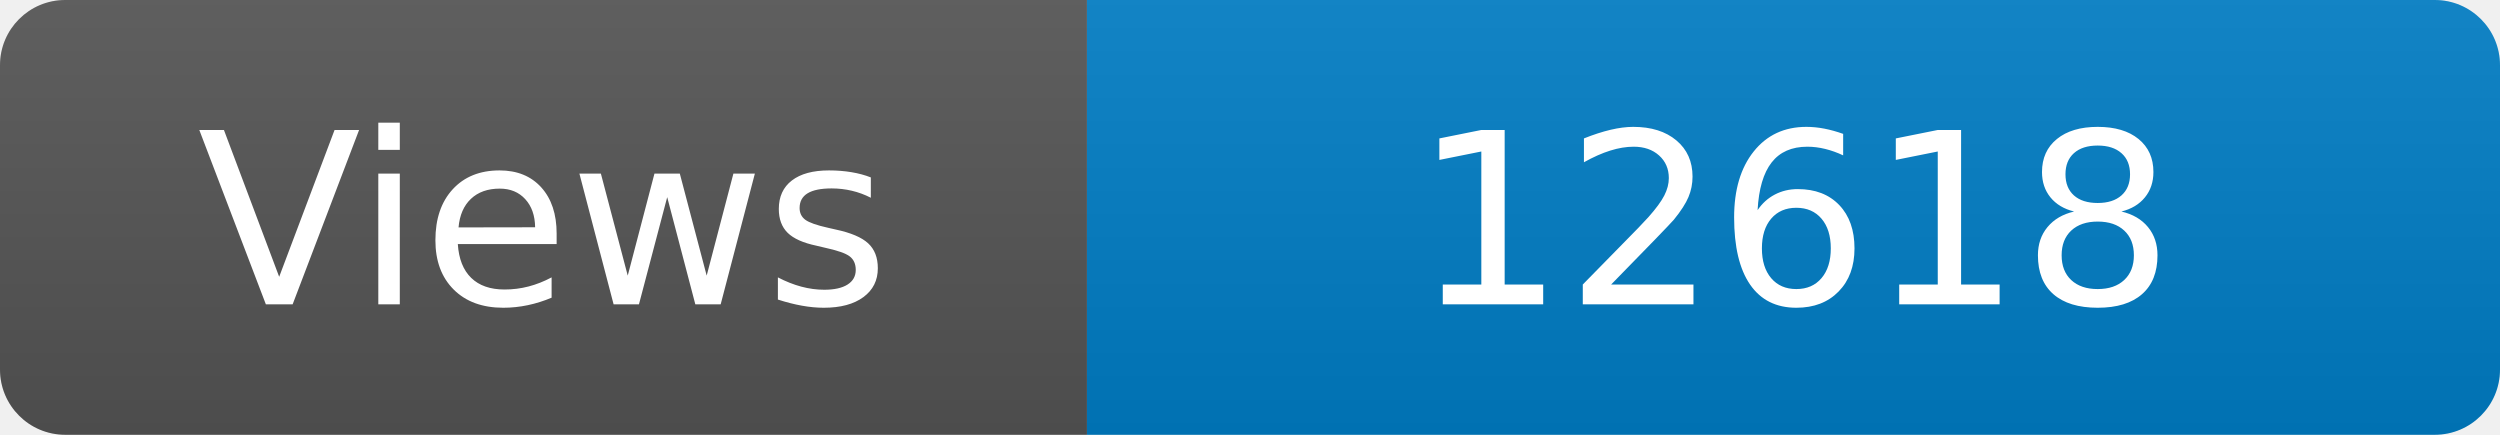
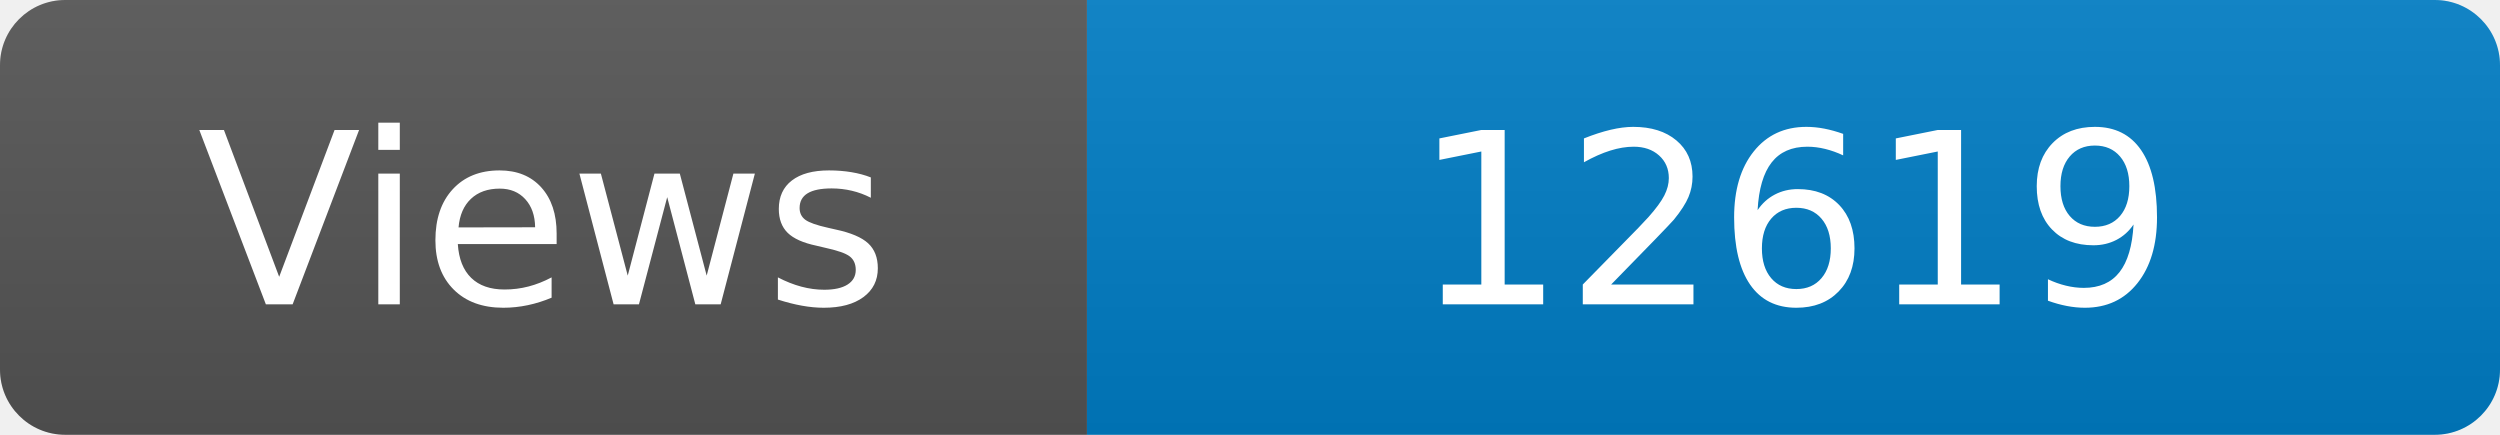
<svg xmlns="http://www.w3.org/2000/svg" width="115" height="20" role="img" aria-label="Maintained?: yes">
  <linearGradient id="s" x2="0" y2="100%">
    <stop offset="0" stop-color="#bbb" stop-opacity=".1" />
    <stop offset="1" stop-opacity=".1" />
  </linearGradient>
  <clipPath id="r">
    <rect width="115" height="20" rx="3" fill="#fff" />
  </clipPath>
  <g clip-path="url(#r)">
    <rect width="50" height="20" fill="#555" />
    <rect x="50" width="160" height="20" fill="#007ec6" />
    <rect width="115" height="20" fill="url(#s)" />
  </g>
  <g fill="#fff" text-anchor="middle" font-family="Verdana,Geneva,DejaVu Sans,sans-serif" font-size="110">
    <text x="250" y="140" transform="scale(.1)" fill="#fff">Views</text>
-     <text x="825" y="140" transform="scale(.1)" fill="#fff">12618</text>
+     <text x="825" y="140" transform="scale(.1)" fill="#fff">12619</text>
  </g>
</svg>
